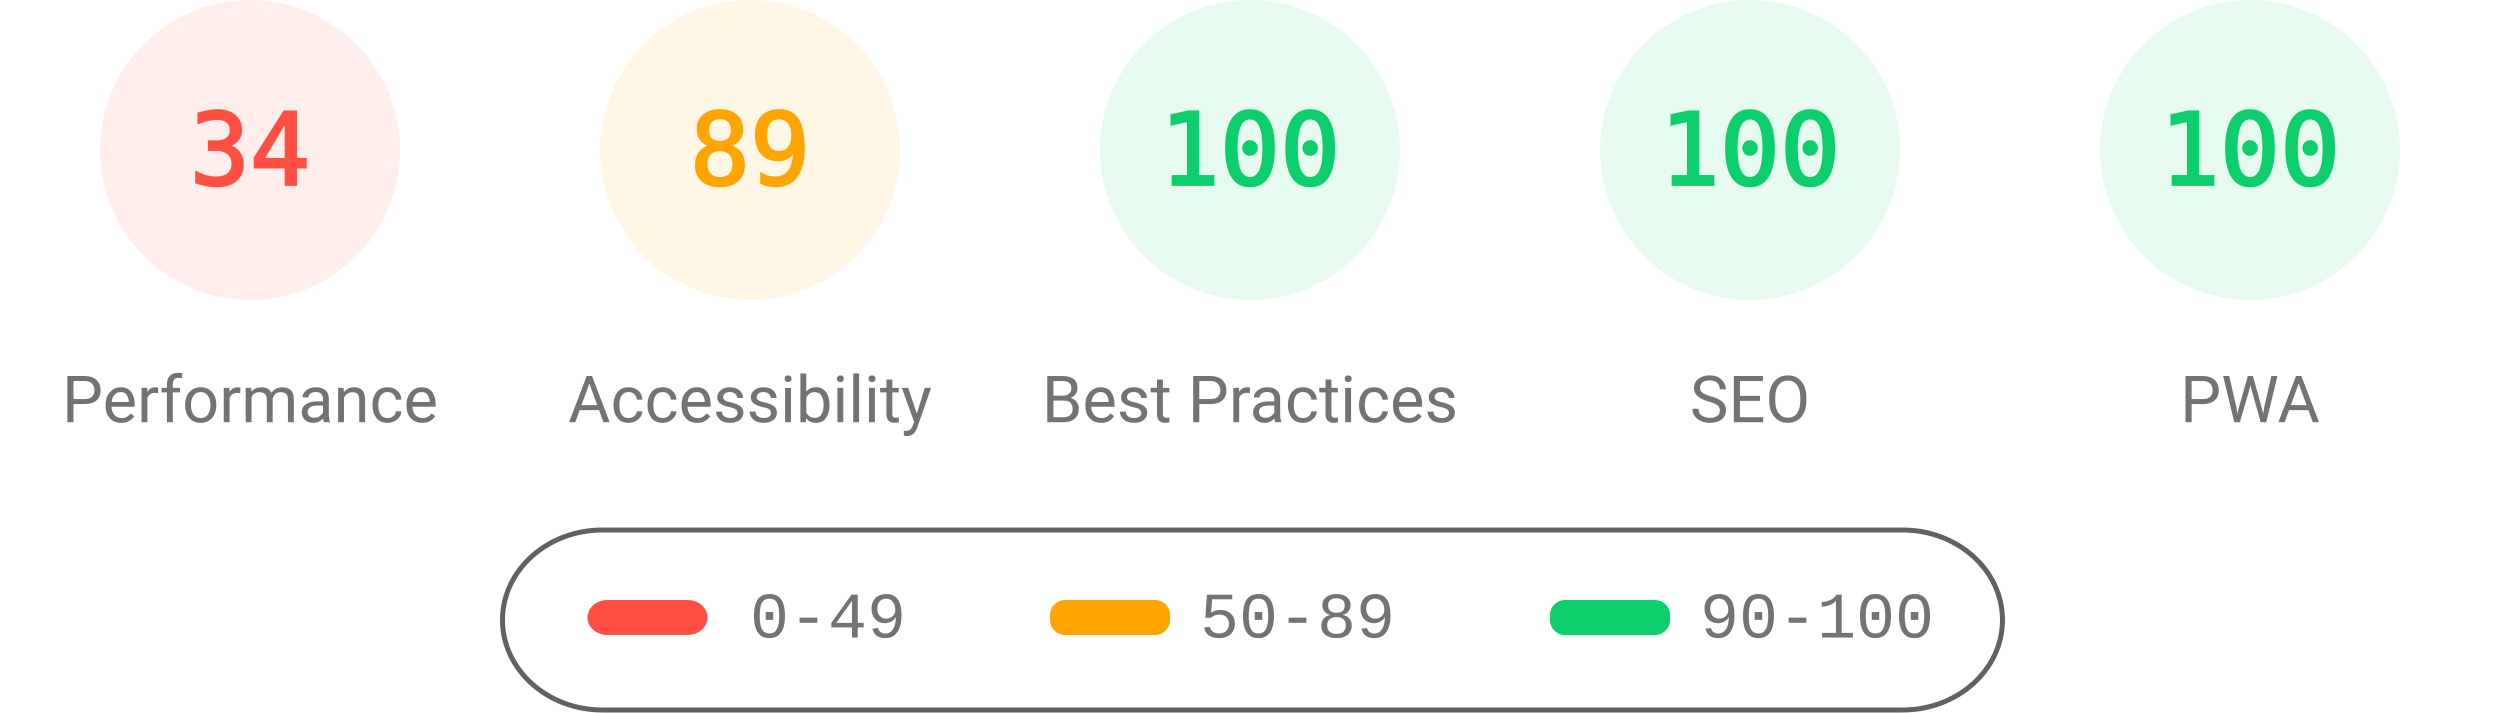
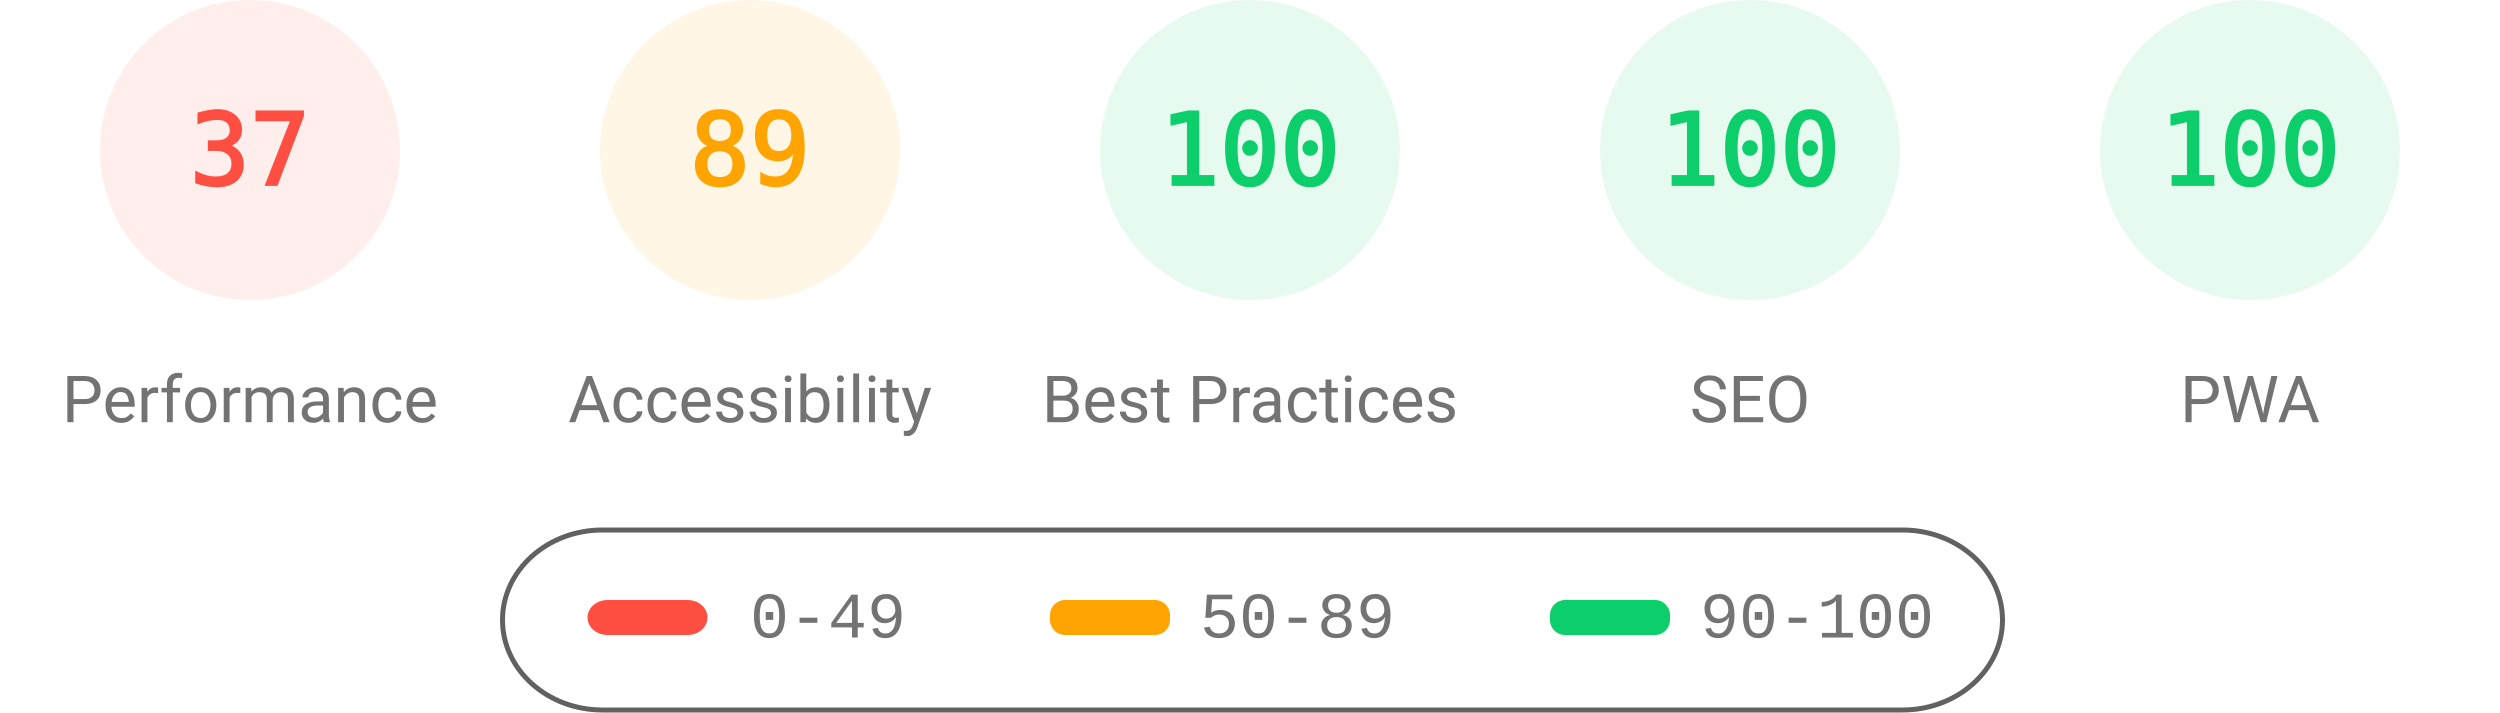
<svg xmlns="http://www.w3.org/2000/svg" fill="none" width="1000" height="285">
  <style>.gauge-base{opacity:.1}.gauge-arc{fill:none;animation-delay:250ms;stroke-linecap:round;transform:rotate(-90deg);transform-origin:100px 60px;animation:load-gauge 1s ease forwards}.guage-text{font-size:40px;font-family:monospace;text-align:center}.guage-red{color:#ff4e42;fill:#ff4e42;stroke:#ff4e42}.guage-orange{color:#ffa400;fill:#ffa400;stroke:#ffa400}.guage-green{color:#0cce6b;fill:#0cce6b;stroke:#0cce6b}.guage-undefined{color:#5c5c5c;fill:#5c5c5c;stroke:#5c5c5c}.guage-title{color:#737373;fill:#737373;stroke:none;font-size:26px;line-height:26px;font-family:Roboto,Halvetica,Arial,sans-serif}@keyframes load-gauge{from{stroke-dasharray:0 352.858}}</style>
  <svg class="guage-div guage-perf guage-red" viewBox="0 0 200 200" width="200" height="200">
    <circle class="gauge-base" r="56" cx="100" cy="60" stroke-width="8" />
-     <circle class="gauge-arc guage-arc-1" r="56" cx="100" cy="60" stroke-width="8" style="stroke-dasharray:119.632,351.858" />
-     <text class="guage-text" x="100" y="60" alignment-baseline="central" dominant-baseline="central" text-anchor="middle">34</text>
+     <circle class="gauge-arc guage-arc-1" r="56" cx="100" cy="60" stroke-width="8" style="stroke-dasharray:130.187,351.858" />
+     <text class="guage-text" x="100" y="60" alignment-baseline="central" dominant-baseline="central" text-anchor="middle">37</text>
    <text class="guage-title" x="100" y="160" alignment-baseline="central" dominant-baseline="central" text-anchor="middle">Performance</text>
  </svg>
  <svg class="guage-div guage-acc guage-orange" viewBox="0 0 200 200" width="200" height="200" x="200">
    <circle class="gauge-base" r="56" cx="100" cy="60" stroke-width="8" />
    <circle class="gauge-arc guage-arc-2" r="56" cx="100" cy="60" stroke-width="8" style="stroke-dasharray:313.154,351.858" />
    <text class="guage-text" x="100" y="60" alignment-baseline="central" dominant-baseline="central" text-anchor="middle">89</text>
    <text class="guage-title" x="100" y="160" alignment-baseline="central" dominant-baseline="central" text-anchor="middle">Accessibility</text>
  </svg>
  <svg class="guage-div guage-best guage-green" viewBox="0 0 200 200" width="200" height="200" x="400">
    <circle class="gauge-base" r="56" cx="100" cy="60" stroke-width="8" />
    <circle class="gauge-arc guage-arc-3" r="56" cx="100" cy="60" stroke-width="8" style="stroke-dasharray:351.858,351.858" />
    <text class="guage-text" x="100" y="60" alignment-baseline="central" dominant-baseline="central" text-anchor="middle">100</text>
    <text class="guage-title" x="100" y="160" alignment-baseline="central" dominant-baseline="central" text-anchor="middle">Best Practices</text>
  </svg>
  <svg class="guage-div guage-seo guage-green" viewBox="0 0 200 200" width="200" height="200" x="600">
    <circle class="gauge-base" r="56" cx="100" cy="60" stroke-width="8" />
    <circle class="gauge-arc guage-arc-4" r="56" cx="100" cy="60" stroke-width="8" style="stroke-dasharray:351.858,351.858" />
    <text class="guage-text" x="100" y="60" alignment-baseline="central" dominant-baseline="central" text-anchor="middle">100</text>
    <text class="guage-title" x="100" y="160" alignment-baseline="central" dominant-baseline="central" text-anchor="middle">SEO</text>
  </svg>
  <svg class="guage-div guage-pwa guage-green" viewBox="0 0 200 200" width="200" height="200" x="800">
    <circle class="gauge-base" r="56" cx="100" cy="60" stroke-width="8" />
    <circle class="gauge-arc guage-arc-4" r="56" cx="100" cy="60" stroke-width="8" style="stroke-dasharray:351.858,351.858" />
    <text class="guage-text" x="100" y="60" alignment-baseline="central" dominant-baseline="central" text-anchor="middle">100</text>
    <text class="guage-title" x="100" y="160" alignment-baseline="central" dominant-baseline="central" text-anchor="middle">PWA</text>
  </svg>
  <svg width="604" height="76" x="200" y="210">
    <path fill="none" id="canvas_background" d="M-1-1h604v80H-1z" />
    <rect fill-opacity="0" stroke="#616161" stroke-width="2" rx="40" id="svg_2" height="72" width="600" y="2" x="1" fill="#000" />
    <rect stroke="#000" rx="8" id="svg_3" height="14" width="48" y="30" x="35" stroke-opacity="null" stroke-width="0" fill="#ff4e42" />
    <rect stroke="#000" rx="6" id="svg_4" height="14" width="48" y="30" x="220" stroke-opacity="null" stroke-width="0" fill="#ffa400" />
    <rect stroke="#000" rx="6" id="svg_5" height="14" width="48" y="30" x="420" stroke-opacity="null" stroke-width="0" fill="#0cce6b" />
    <text xml:space="preserve" text-anchor="start" font-family="'Courier New', Courier, monospace" font-size="26" id="svg_6" y="45" x="100" stroke-opacity="null" stroke-width="0" stroke="#000" fill="#737373">0-49</text>
    <text xml:space="preserve" text-anchor="start" font-family="'Courier New', Courier, monospace" font-size="26" id="svg_7" y="45" x="280" stroke-opacity="null" stroke-width="0" stroke="#000" fill="#737373">50-89</text>
    <text xml:space="preserve" text-anchor="start" font-family="'Courier New', Courier, monospace" font-size="26" id="svg_8" y="45" x="480" stroke-opacity="null" stroke-width="0" stroke="#000" fill="#737373">90-100</text>
  </svg>
</svg>
